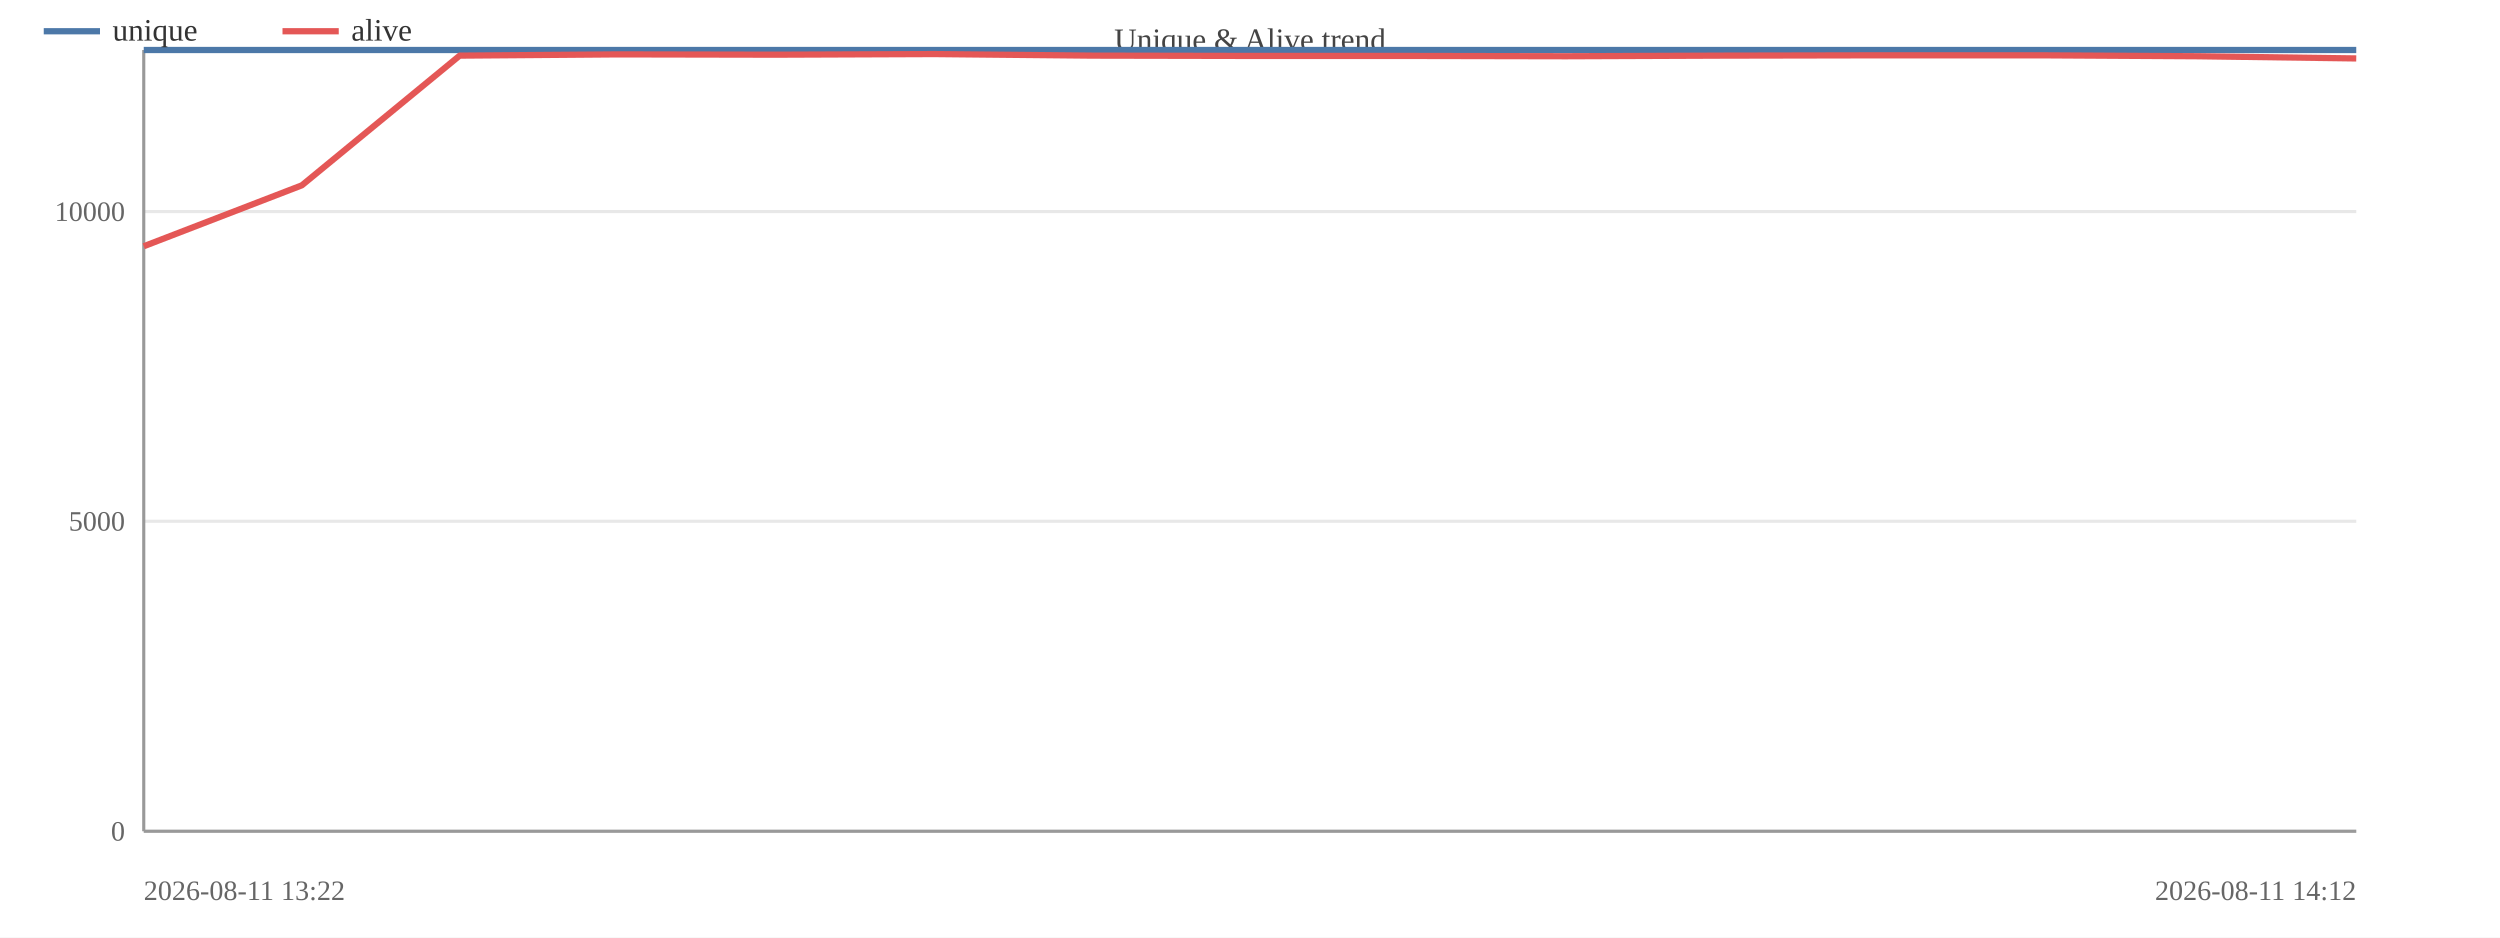
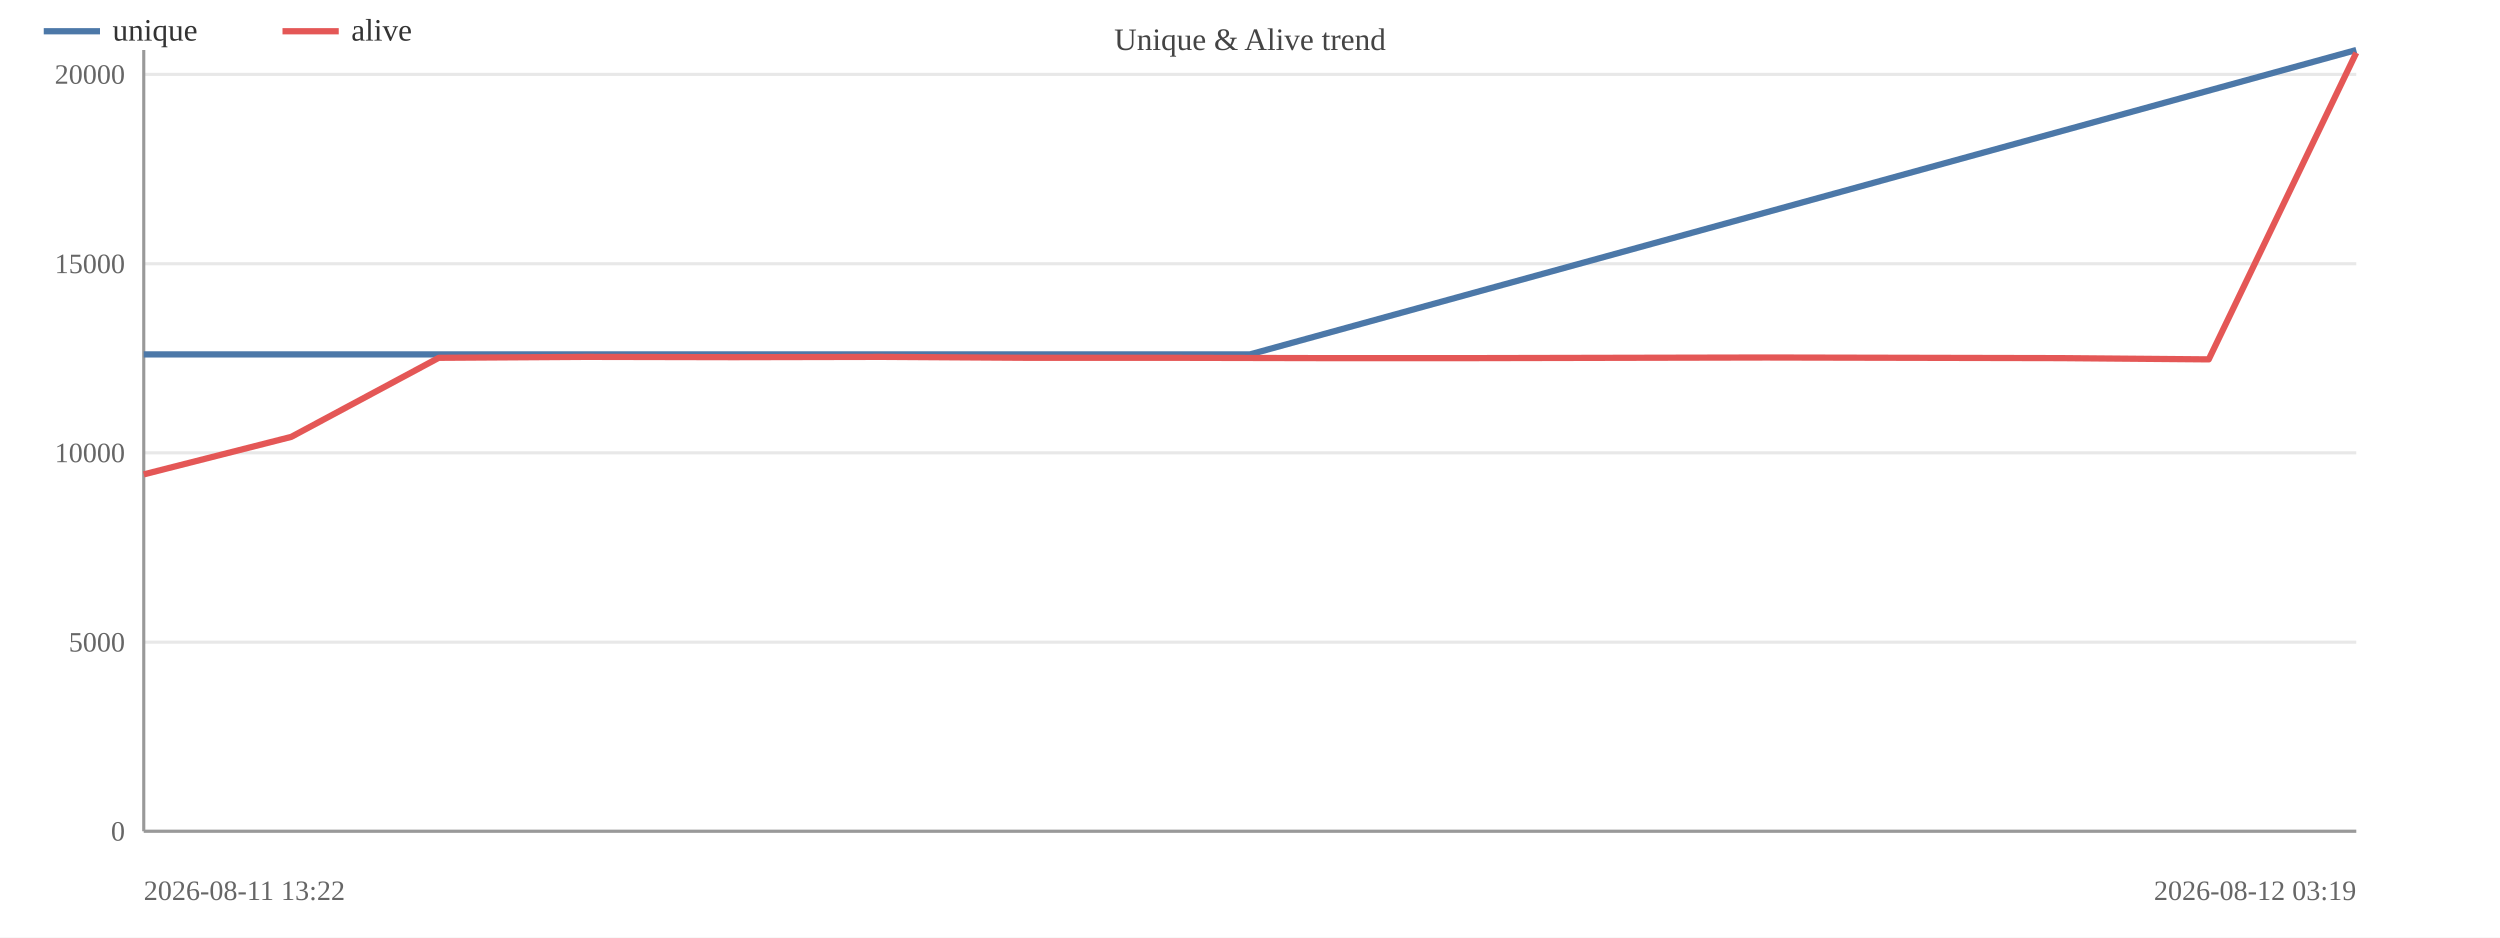
<svg xmlns="http://www.w3.org/2000/svg" width="800" height="300" viewBox="0 0 800 300">
  <rect width="800" height="300" fill="#ffffff" />
  <text x="400.0" y="16" font-size="10" text-anchor="middle" fill="#444">Unique &amp; Alive trend</text>
  <line x1="46" y1="266.0" x2="754" y2="266.0" stroke="#e8e8e8" />
  <text x="40" y="269.0" font-size="9" text-anchor="end" fill="#666">0</text>
-   <line x1="46" y1="166.8" x2="754" y2="166.8" stroke="#e8e8e8" />
-   <text x="40" y="169.8" font-size="9" text-anchor="end" fill="#666">5000</text>
-   <line x1="46" y1="67.7" x2="754" y2="67.7" stroke="#e8e8e8" />
-   <text x="40" y="70.7" font-size="9" text-anchor="end" fill="#666">10000</text>
+   <line x1="46" y1="205.5" x2="754" y2="205.5" stroke="#e8e8e8" />
+   <text x="40" y="208.5" font-size="9" text-anchor="end" fill="#666">5000</text>
+   <line x1="46" y1="144.9" x2="754" y2="144.9" stroke="#e8e8e8" />
+   <text x="40" y="147.9" font-size="9" text-anchor="end" fill="#666">10000</text>
+   <line x1="46" y1="84.4" x2="754" y2="84.4" stroke="#e8e8e8" />
+   <text x="40" y="87.4" font-size="9" text-anchor="end" fill="#666">15000</text>
+   <line x1="46" y1="23.8" x2="754" y2="23.8" stroke="#e8e8e8" />
+   <text x="40" y="26.8" font-size="9" text-anchor="end" fill="#666">20000</text>
  <line x1="46" y1="16" x2="46" y2="266" stroke="#999" />
  <line x1="46" y1="266" x2="754" y2="266" stroke="#999" />
-   <polyline fill="none" stroke="#4c78a8" stroke-width="2" stroke-linejoin="round" points="46.0,16.0 754.0,16.0" />
-   <polyline fill="none" stroke="#e45756" stroke-width="2" stroke-linejoin="round" points="46.0,78.8 96.6,59.3 147.1,17.8 197.7,17.4 248.3,17.5 298.9,17.3 349.4,17.8 400.0,17.9 450.6,17.9 501.1,18.0 551.7,17.8 602.3,17.7 652.9,17.7 703.4,18.0 754.0,18.7" />
+   <polyline fill="none" stroke="#4c78a8" stroke-width="2" stroke-linejoin="round" points="46.0,113.4 400.0,113.4 754.0,16.0" />
+   <polyline fill="none" stroke="#e45756" stroke-width="2" stroke-linejoin="round" points="46.0,151.8 93.2,139.8 140.4,114.5 187.6,114.2 234.8,114.3 282.0,114.2 329.2,114.5 376.4,114.5 423.6,114.6 470.8,114.6 518.0,114.5 565.2,114.4 612.4,114.5 659.6,114.6 706.8,115.0 754.0,16.9" />
  <text x="46" y="288" font-size="9" fill="#666">2026-08-11 13:22</text>
-   <text x="754" y="288" font-size="9" text-anchor="end" fill="#666">2026-08-11 14:12</text>
+   <text x="754" y="288" font-size="9" text-anchor="end" fill="#666">2026-08-12 03:19</text>
  <line x1="14" y1="10" x2="32" y2="10" stroke="#4c78a8" stroke-width="2" />
  <text x="36" y="13" font-size="10" fill="#333">unique</text>
  <line x1="90.4" y1="10" x2="108.4" y2="10" stroke="#e45756" stroke-width="2" />
  <text x="112.4" y="13" font-size="10" fill="#333">alive</text>
</svg>
